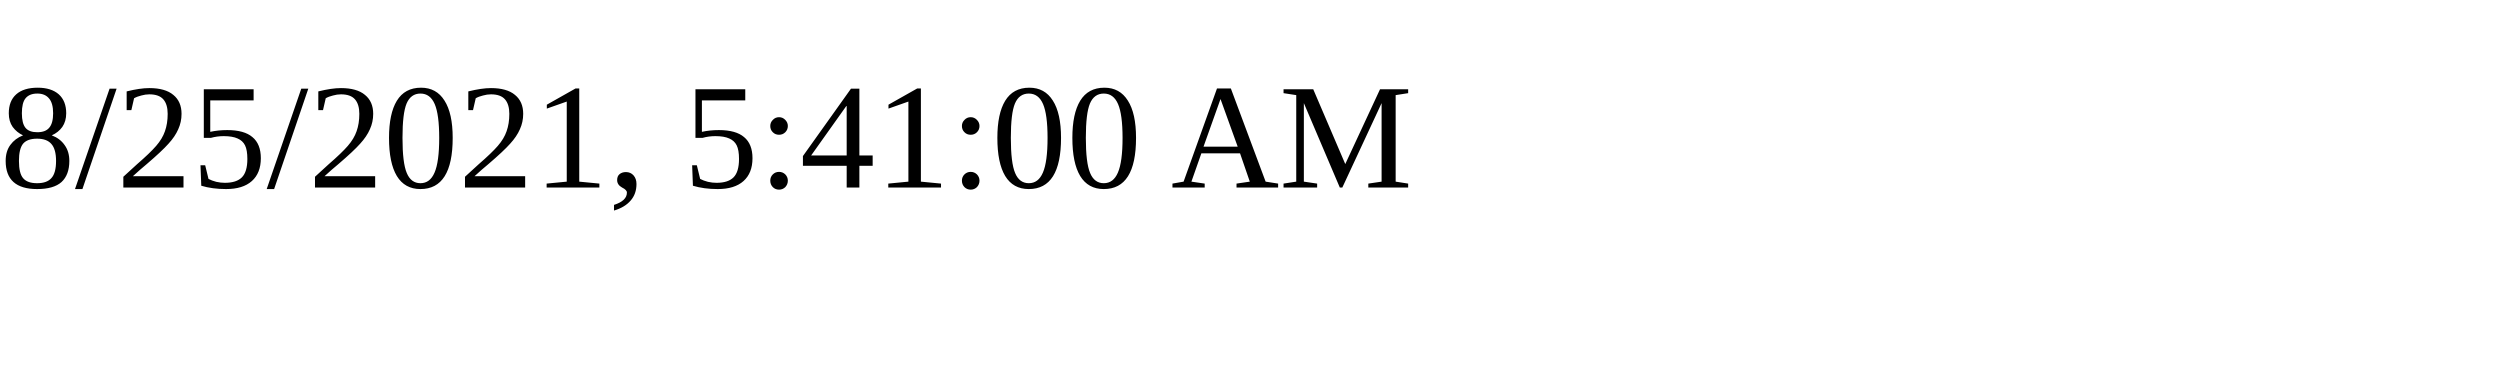
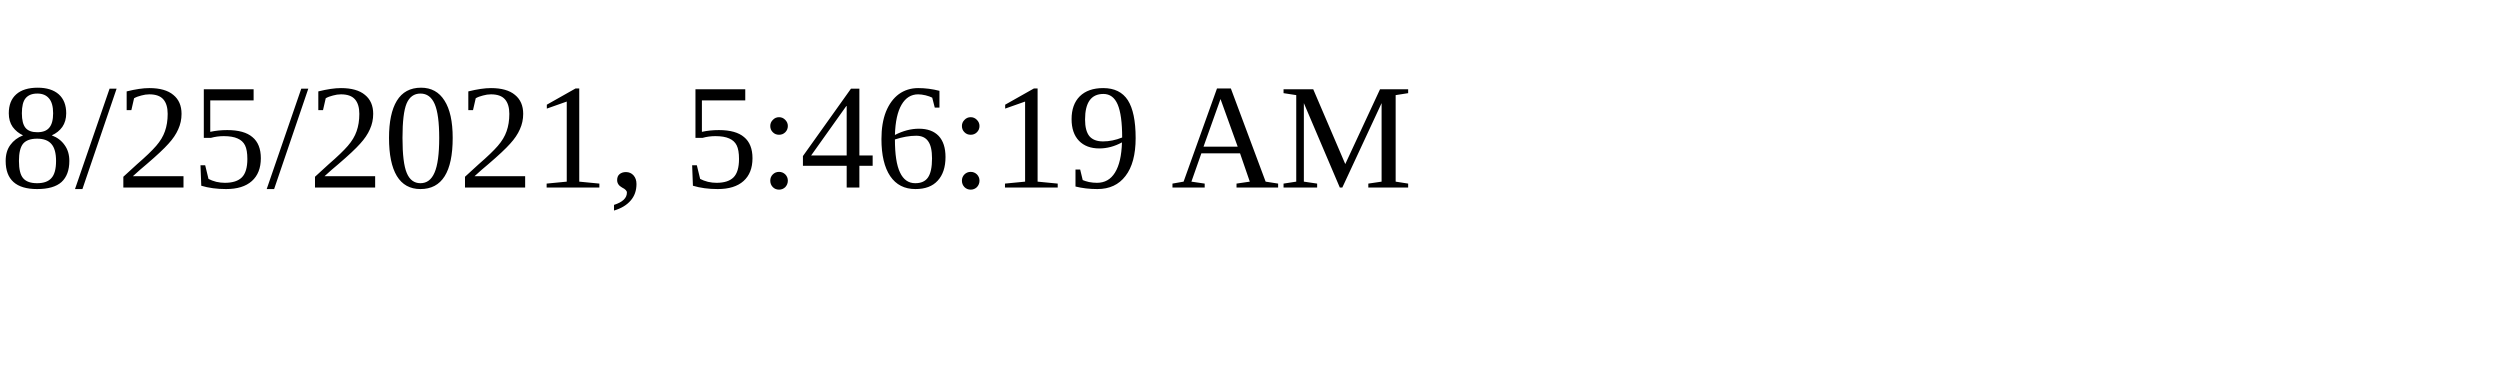
<svg xmlns="http://www.w3.org/2000/svg" height="30" width="200">
-   <text x="0" y="15">8/25/2021, 5:41:00 AM</text>
+   <text x="0" y="15">8/25/2021, 5:46:19 AM</text>
</svg>
